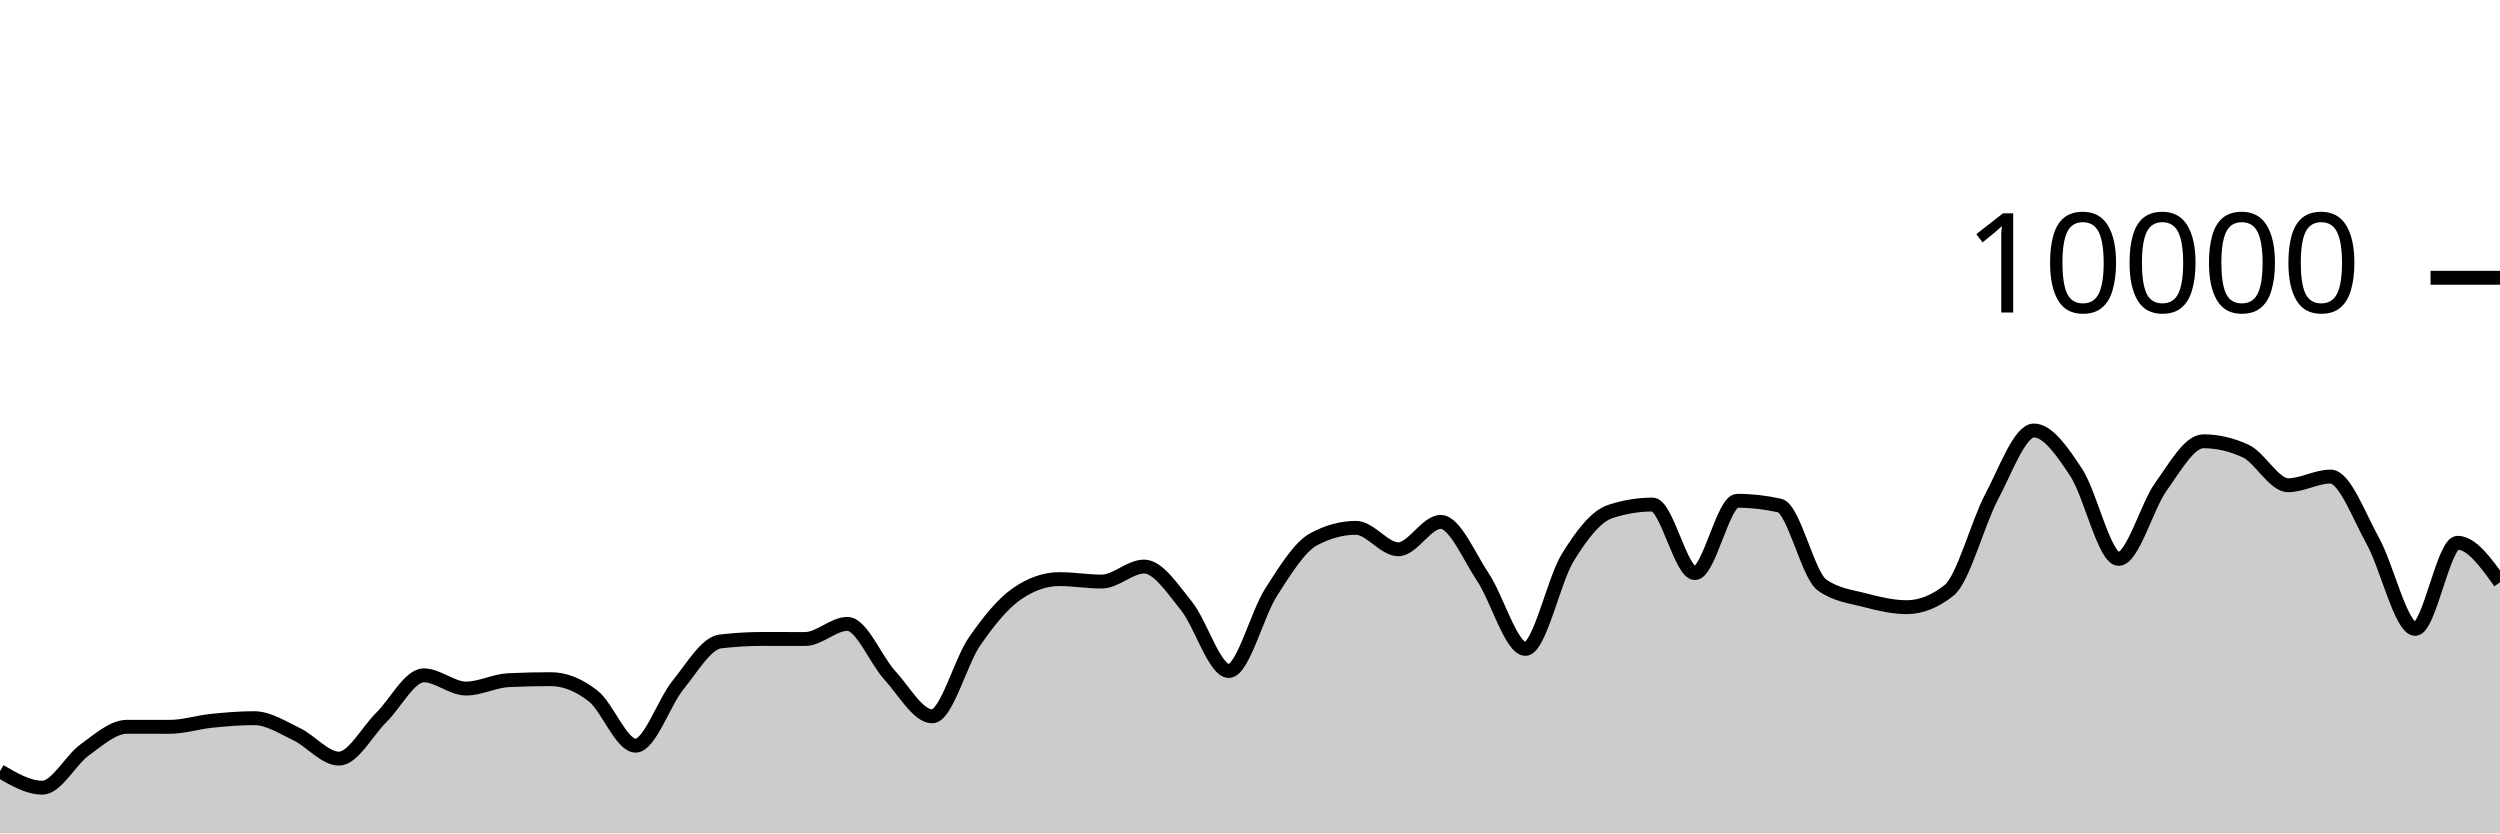
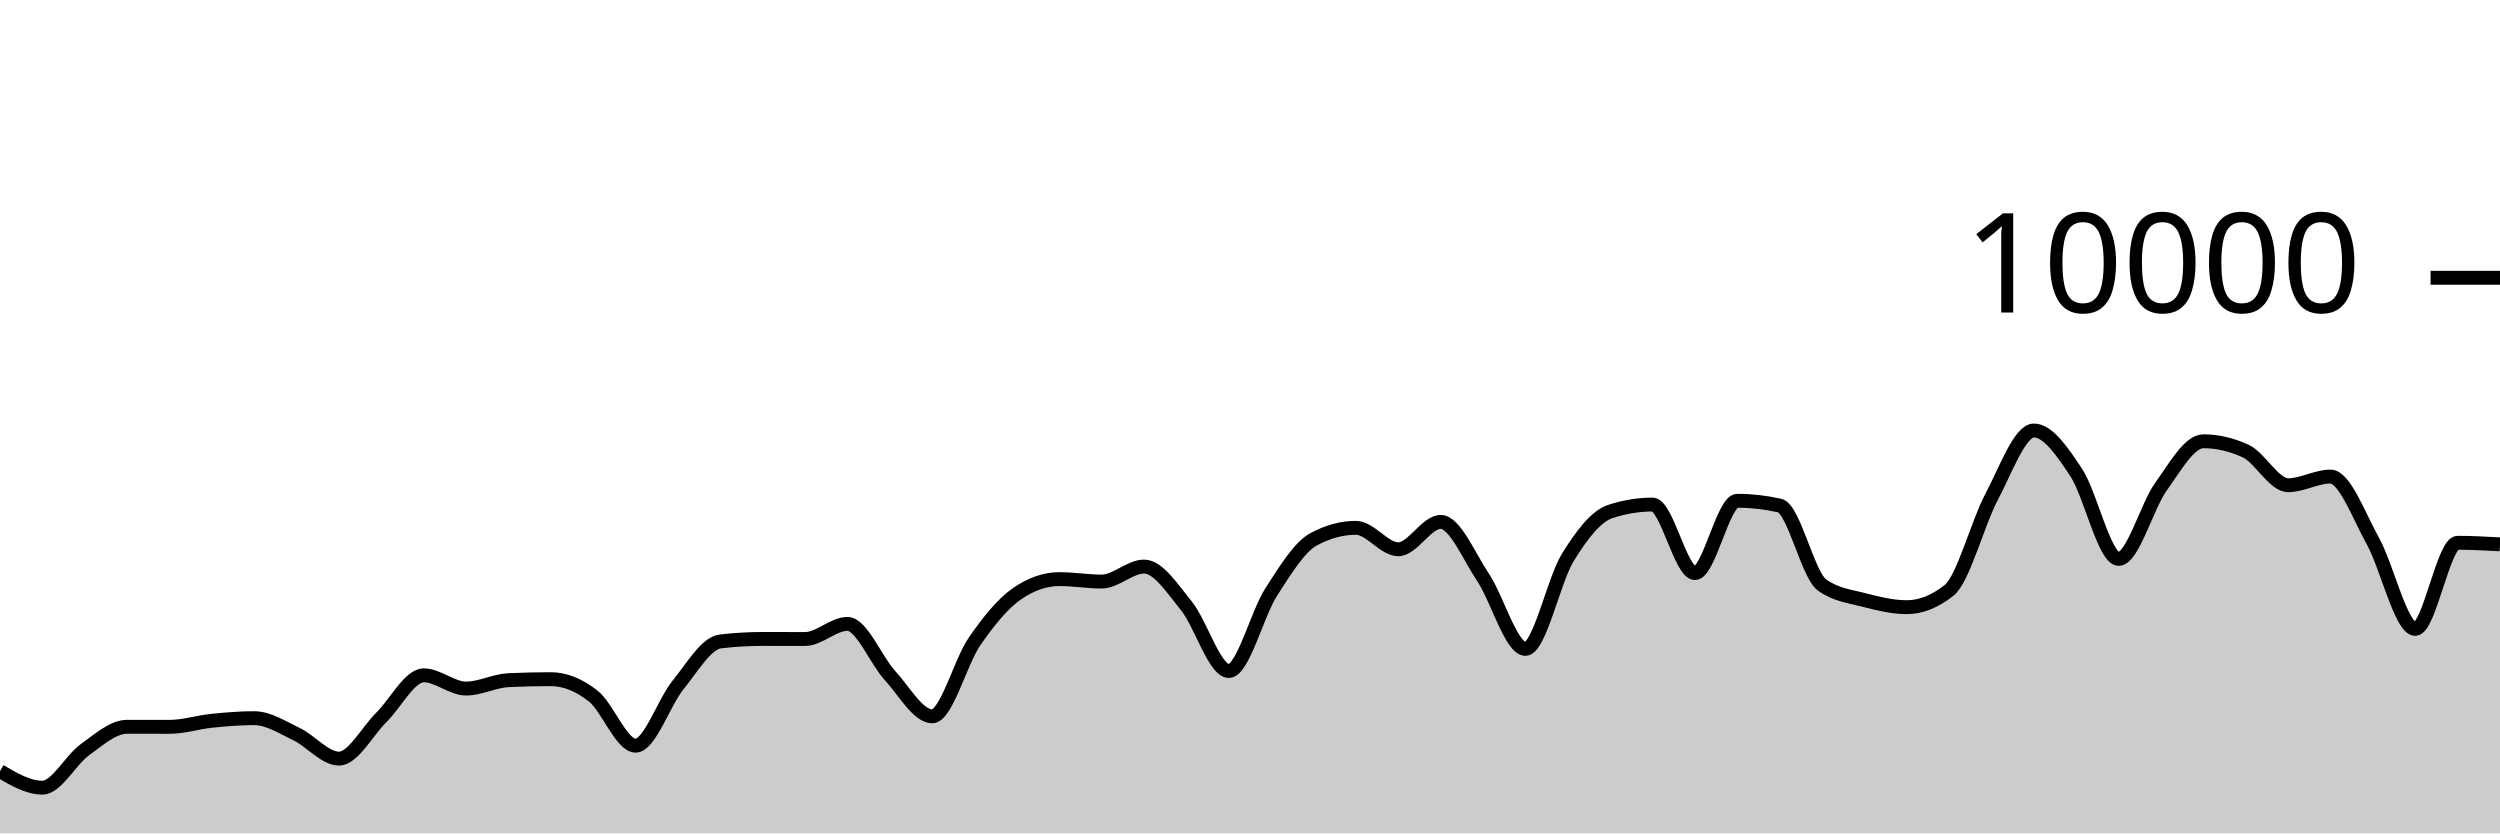
<svg xmlns="http://www.w3.org/2000/svg" viewBox="0 0 180 60">
  <g transform="translate(0,20)">
-     <path class="area" fill="rgba(0, 0, 0, 0.2)" d="M0,35.524C1.017,36.118,2.034,36.712,3.051,36.712C4.068,36.712,5.085,34.719,6.102,33.988C7.119,33.257,8.136,32.328,9.153,32.328C10.169,32.328,11.186,32.332,12.203,32.332C13.22,32.332,14.237,32,15.254,31.896C16.271,31.792,17.288,31.708,18.305,31.708C19.322,31.708,20.339,32.375,21.356,32.86C22.373,33.345,23.39,34.62,24.407,34.62C25.424,34.62,26.441,32.651,27.458,31.652C28.475,30.653,29.492,28.624,30.508,28.624C31.525,28.624,32.542,29.576,33.559,29.576C34.576,29.576,35.593,29.02,36.61,28.972C37.627,28.924,38.644,28.9,39.661,28.9C40.678,28.9,41.695,29.318,42.712,30.116C43.729,30.914,44.746,33.688,45.763,33.688C46.78,33.688,47.797,30.575,48.814,29.324C49.831,28.073,50.847,26.304,51.864,26.184C52.881,26.064,53.898,26.004,54.915,26.004C55.932,26.004,56.949,26.008,57.966,26.008C58.983,26.008,60,24.92,61.017,24.92C62.034,24.92,63.051,27.515,64.068,28.624C65.085,29.733,66.102,31.576,67.119,31.576C68.136,31.576,69.153,27.651,70.169,26.18C71.186,24.709,72.203,23.456,73.22,22.752C74.237,22.048,75.254,21.696,76.271,21.696C77.288,21.696,78.305,21.872,79.322,21.872C80.339,21.872,81.356,20.792,82.373,20.792C83.39,20.792,84.407,22.375,85.424,23.628C86.441,24.881,87.458,28.312,88.475,28.312C89.492,28.312,90.508,24.208,91.525,22.628C92.542,21.048,93.559,19.384,94.576,18.832C95.593,18.28,96.61,18.004,97.627,18.004C98.644,18.004,99.661,19.548,100.678,19.548C101.695,19.548,102.712,17.576,103.729,17.576C104.746,17.576,105.763,20.048,106.78,21.572C107.797,23.096,108.814,26.72,109.831,26.72C110.847,26.72,111.864,21.784,112.881,20.136C113.898,18.488,114.915,17.168,115.932,16.832C116.949,16.496,117.966,16.328,118.983,16.328C120,16.328,121.017,21.264,122.034,21.264C123.051,21.264,124.068,16.056,125.085,16.056C126.102,16.056,127.119,16.171,128.136,16.4C129.153,16.629,130.169,21.397,131.186,22.12C132.203,22.843,133.22,22.938,134.237,23.204C135.254,23.47,136.271,23.716,137.288,23.716C138.305,23.716,139.322,23.311,140.339,22.5C141.356,21.689,142.373,17.701,143.39,15.784C144.407,13.867,145.424,10.996,146.441,10.996C147.458,10.996,148.475,12.487,149.492,14.028C150.508,15.569,151.525,20.24,152.542,20.24C153.559,20.24,154.576,16.443,155.593,15.032C156.61,13.621,157.627,11.772,158.644,11.772C159.661,11.772,160.678,12.008,161.695,12.48C162.712,12.952,163.729,14.936,164.746,14.936C165.763,14.936,166.78,14.312,167.797,14.312C168.814,14.312,169.831,17.128,170.847,18.956C171.864,20.784,172.881,25.28,173.898,25.28C174.915,25.28,175.932,19.08,176.949,19.08C177.966,19.08,178.983,20.502,180,21.924L180,40C178.983,40,177.966,40,176.949,40C175.932,40,174.915,40,173.898,40C172.881,40,171.864,40,170.847,40C169.831,40,168.814,40,167.797,40C166.78,40,165.763,40,164.746,40C163.729,40,162.712,40,161.695,40C160.678,40,159.661,40,158.644,40C157.627,40,156.61,40,155.593,40C154.576,40,153.559,40,152.542,40C151.525,40,150.508,40,149.492,40C148.475,40,147.458,40,146.441,40C145.424,40,144.407,40,143.39,40C142.373,40,141.356,40,140.339,40C139.322,40,138.305,40,137.288,40C136.271,40,135.254,40,134.237,40C133.22,40,132.203,40,131.186,40C130.169,40,129.153,40,128.136,40C127.119,40,126.102,40,125.085,40C124.068,40,123.051,40,122.034,40C121.017,40,120,40,118.983,40C117.966,40,116.949,40,115.932,40C114.915,40,113.898,40,112.881,40C111.864,40,110.847,40,109.831,40C108.814,40,107.797,40,106.78,40C105.763,40,104.746,40,103.729,40C102.712,40,101.695,40,100.678,40C99.661,40,98.644,40,97.627,40C96.61,40,95.593,40,94.576,40C93.559,40,92.542,40,91.525,40C90.508,40,89.492,40,88.475,40C87.458,40,86.441,40,85.424,40C84.407,40,83.39,40,82.373,40C81.356,40,80.339,40,79.322,40C78.305,40,77.288,40,76.271,40C75.254,40,74.237,40,73.22,40C72.203,40,71.186,40,70.169,40C69.153,40,68.136,40,67.119,40C66.102,40,65.085,40,64.068,40C63.051,40,62.034,40,61.017,40C60,40,58.983,40,57.966,40C56.949,40,55.932,40,54.915,40C53.898,40,52.881,40,51.864,40C50.847,40,49.831,40,48.814,40C47.797,40,46.78,40,45.763,40C44.746,40,43.729,40,42.712,40C41.695,40,40.678,40,39.661,40C38.644,40,37.627,40,36.61,40C35.593,40,34.576,40,33.559,40C32.542,40,31.525,40,30.508,40C29.492,40,28.475,40,27.458,40C26.441,40,25.424,40,24.407,40C23.39,40,22.373,40,21.356,40C20.339,40,19.322,40,18.305,40C17.288,40,16.271,40,15.254,40C14.237,40,13.22,40,12.203,40C11.186,40,10.169,40,9.153,40C8.136,40,7.119,40,6.102,40C5.085,40,4.068,40,3.051,40C2.034,40,1.017,40,0,40Z" />
-     <path class="line" stroke="black" fill="none" d="M0,35.524C1.017,36.118,2.034,36.712,3.051,36.712C4.068,36.712,5.085,34.719,6.102,33.988C7.119,33.257,8.136,32.328,9.153,32.328C10.169,32.328,11.186,32.332,12.203,32.332C13.22,32.332,14.237,32,15.254,31.896C16.271,31.792,17.288,31.708,18.305,31.708C19.322,31.708,20.339,32.375,21.356,32.86C22.373,33.345,23.39,34.62,24.407,34.62C25.424,34.62,26.441,32.651,27.458,31.652C28.475,30.653,29.492,28.624,30.508,28.624C31.525,28.624,32.542,29.576,33.559,29.576C34.576,29.576,35.593,29.02,36.61,28.972C37.627,28.924,38.644,28.9,39.661,28.9C40.678,28.9,41.695,29.318,42.712,30.116C43.729,30.914,44.746,33.688,45.763,33.688C46.78,33.688,47.797,30.575,48.814,29.324C49.831,28.073,50.847,26.304,51.864,26.184C52.881,26.064,53.898,26.004,54.915,26.004C55.932,26.004,56.949,26.008,57.966,26.008C58.983,26.008,60,24.92,61.017,24.92C62.034,24.92,63.051,27.515,64.068,28.624C65.085,29.733,66.102,31.576,67.119,31.576C68.136,31.576,69.153,27.651,70.169,26.18C71.186,24.709,72.203,23.456,73.22,22.752C74.237,22.048,75.254,21.696,76.271,21.696C77.288,21.696,78.305,21.872,79.322,21.872C80.339,21.872,81.356,20.792,82.373,20.792C83.39,20.792,84.407,22.375,85.424,23.628C86.441,24.881,87.458,28.312,88.475,28.312C89.492,28.312,90.508,24.208,91.525,22.628C92.542,21.048,93.559,19.384,94.576,18.832C95.593,18.28,96.61,18.004,97.627,18.004C98.644,18.004,99.661,19.548,100.678,19.548C101.695,19.548,102.712,17.576,103.729,17.576C104.746,17.576,105.763,20.048,106.78,21.572C107.797,23.096,108.814,26.72,109.831,26.72C110.847,26.72,111.864,21.784,112.881,20.136C113.898,18.488,114.915,17.168,115.932,16.832C116.949,16.496,117.966,16.328,118.983,16.328C120,16.328,121.017,21.264,122.034,21.264C123.051,21.264,124.068,16.056,125.085,16.056C126.102,16.056,127.119,16.171,128.136,16.4C129.153,16.629,130.169,21.397,131.186,22.12C132.203,22.843,133.22,22.938,134.237,23.204C135.254,23.47,136.271,23.716,137.288,23.716C138.305,23.716,139.322,23.311,140.339,22.5C141.356,21.689,142.373,17.701,143.39,15.784C144.407,13.867,145.424,10.996,146.441,10.996C147.458,10.996,148.475,12.487,149.492,14.028C150.508,15.569,151.525,20.24,152.542,20.24C153.559,20.24,154.576,16.443,155.593,15.032C156.61,13.621,157.627,11.772,158.644,11.772C159.661,11.772,160.678,12.008,161.695,12.48C162.712,12.952,163.729,14.936,164.746,14.936C165.763,14.936,166.78,14.312,167.797,14.312C168.814,14.312,169.831,17.128,170.847,18.956C171.864,20.784,172.881,25.28,173.898,25.28C174.915,25.28,175.932,19.08,176.949,19.08C177.966,19.08,178.983,20.502,180,21.924" />
+     <path class="area" fill="rgba(0, 0, 0, 0.2)" d="M0,35.524C1.017,36.118,2.034,36.712,3.051,36.712C4.068,36.712,5.085,34.719,6.102,33.988C7.119,33.257,8.136,32.328,9.153,32.328C10.169,32.328,11.186,32.332,12.203,32.332C13.22,32.332,14.237,32,15.254,31.896C16.271,31.792,17.288,31.708,18.305,31.708C19.322,31.708,20.339,32.375,21.356,32.86C22.373,33.345,23.39,34.62,24.407,34.62C25.424,34.62,26.441,32.651,27.458,31.652C28.475,30.653,29.492,28.624,30.508,28.624C31.525,28.624,32.542,29.576,33.559,29.576C34.576,29.576,35.593,29.02,36.61,28.972C37.627,28.924,38.644,28.9,39.661,28.9C40.678,28.9,41.695,29.318,42.712,30.116C43.729,30.914,44.746,33.688,45.763,33.688C46.78,33.688,47.797,30.575,48.814,29.324C49.831,28.073,50.847,26.304,51.864,26.184C52.881,26.064,53.898,26.004,54.915,26.004C55.932,26.004,56.949,26.008,57.966,26.008C58.983,26.008,60,24.92,61.017,24.92C62.034,24.92,63.051,27.515,64.068,28.624C65.085,29.733,66.102,31.576,67.119,31.576C68.136,31.576,69.153,27.651,70.169,26.18C71.186,24.709,72.203,23.456,73.22,22.752C74.237,22.048,75.254,21.696,76.271,21.696C77.288,21.696,78.305,21.872,79.322,21.872C80.339,21.872,81.356,20.792,82.373,20.792C83.39,20.792,84.407,22.375,85.424,23.628C86.441,24.881,87.458,28.312,88.475,28.312C89.492,28.312,90.508,24.208,91.525,22.628C92.542,21.048,93.559,19.384,94.576,18.832C95.593,18.28,96.61,18.004,97.627,18.004C98.644,18.004,99.661,19.548,100.678,19.548C101.695,19.548,102.712,17.576,103.729,17.576C104.746,17.576,105.763,20.048,106.78,21.572C107.797,23.096,108.814,26.72,109.831,26.72C110.847,26.72,111.864,21.784,112.881,20.136C113.898,18.488,114.915,17.168,115.932,16.832C116.949,16.496,117.966,16.328,118.983,16.328C120,16.328,121.017,21.264,122.034,21.264C123.051,21.264,124.068,16.056,125.085,16.056C126.102,16.056,127.119,16.171,128.136,16.4C129.153,16.629,130.169,21.397,131.186,22.12C132.203,22.843,133.22,22.938,134.237,23.204C135.254,23.47,136.271,23.716,137.288,23.716C138.305,23.716,139.322,23.311,140.339,22.5C141.356,21.689,142.373,17.701,143.39,15.784C144.407,13.867,145.424,10.996,146.441,10.996C147.458,10.996,148.475,12.487,149.492,14.028C150.508,15.569,151.525,20.24,152.542,20.24C153.559,20.24,154.576,16.443,155.593,15.032C156.61,13.621,157.627,11.772,158.644,11.772C159.661,11.772,160.678,12.008,161.695,12.48C162.712,12.952,163.729,14.936,164.746,14.936C165.763,14.936,166.78,14.312,167.797,14.312C168.814,14.312,169.831,17.128,170.847,18.956C171.864,20.784,172.881,25.28,173.898,25.28C174.915,25.28,175.932,19.08,176.949,19.08C177.966,19.08,178.983,19.136,180,19.192L180,40C178.983,40,177.966,40,176.949,40C175.932,40,174.915,40,173.898,40C172.881,40,171.864,40,170.847,40C169.831,40,168.814,40,167.797,40C166.78,40,165.763,40,164.746,40C163.729,40,162.712,40,161.695,40C160.678,40,159.661,40,158.644,40C157.627,40,156.61,40,155.593,40C154.576,40,153.559,40,152.542,40C151.525,40,150.508,40,149.492,40C148.475,40,147.458,40,146.441,40C145.424,40,144.407,40,143.39,40C142.373,40,141.356,40,140.339,40C139.322,40,138.305,40,137.288,40C136.271,40,135.254,40,134.237,40C133.22,40,132.203,40,131.186,40C130.169,40,129.153,40,128.136,40C127.119,40,126.102,40,125.085,40C124.068,40,123.051,40,122.034,40C121.017,40,120,40,118.983,40C117.966,40,116.949,40,115.932,40C114.915,40,113.898,40,112.881,40C111.864,40,110.847,40,109.831,40C108.814,40,107.797,40,106.78,40C105.763,40,104.746,40,103.729,40C102.712,40,101.695,40,100.678,40C99.661,40,98.644,40,97.627,40C96.61,40,95.593,40,94.576,40C93.559,40,92.542,40,91.525,40C90.508,40,89.492,40,88.475,40C87.458,40,86.441,40,85.424,40C84.407,40,83.39,40,82.373,40C81.356,40,80.339,40,79.322,40C78.305,40,77.288,40,76.271,40C75.254,40,74.237,40,73.22,40C72.203,40,71.186,40,70.169,40C69.153,40,68.136,40,67.119,40C66.102,40,65.085,40,64.068,40C63.051,40,62.034,40,61.017,40C60,40,58.983,40,57.966,40C56.949,40,55.932,40,54.915,40C53.898,40,52.881,40,51.864,40C50.847,40,49.831,40,48.814,40C47.797,40,46.78,40,45.763,40C44.746,40,43.729,40,42.712,40C41.695,40,40.678,40,39.661,40C38.644,40,37.627,40,36.61,40C35.593,40,34.576,40,33.559,40C32.542,40,31.525,40,30.508,40C29.492,40,28.475,40,27.458,40C26.441,40,25.424,40,24.407,40C23.39,40,22.373,40,21.356,40C20.339,40,19.322,40,18.305,40C17.288,40,16.271,40,15.254,40C14.237,40,13.22,40,12.203,40C11.186,40,10.169,40,9.153,40C8.136,40,7.119,40,6.102,40C5.085,40,4.068,40,3.051,40C2.034,40,1.017,40,0,40Z" />
+     <path class="line" stroke="black" fill="none" d="M0,35.524C1.017,36.118,2.034,36.712,3.051,36.712C4.068,36.712,5.085,34.719,6.102,33.988C7.119,33.257,8.136,32.328,9.153,32.328C10.169,32.328,11.186,32.332,12.203,32.332C13.22,32.332,14.237,32,15.254,31.896C16.271,31.792,17.288,31.708,18.305,31.708C19.322,31.708,20.339,32.375,21.356,32.86C22.373,33.345,23.39,34.62,24.407,34.62C25.424,34.62,26.441,32.651,27.458,31.652C28.475,30.653,29.492,28.624,30.508,28.624C31.525,28.624,32.542,29.576,33.559,29.576C34.576,29.576,35.593,29.02,36.61,28.972C37.627,28.924,38.644,28.9,39.661,28.9C40.678,28.9,41.695,29.318,42.712,30.116C43.729,30.914,44.746,33.688,45.763,33.688C46.78,33.688,47.797,30.575,48.814,29.324C49.831,28.073,50.847,26.304,51.864,26.184C52.881,26.064,53.898,26.004,54.915,26.004C55.932,26.004,56.949,26.008,57.966,26.008C58.983,26.008,60,24.92,61.017,24.92C62.034,24.92,63.051,27.515,64.068,28.624C65.085,29.733,66.102,31.576,67.119,31.576C68.136,31.576,69.153,27.651,70.169,26.18C71.186,24.709,72.203,23.456,73.22,22.752C74.237,22.048,75.254,21.696,76.271,21.696C77.288,21.696,78.305,21.872,79.322,21.872C80.339,21.872,81.356,20.792,82.373,20.792C83.39,20.792,84.407,22.375,85.424,23.628C86.441,24.881,87.458,28.312,88.475,28.312C89.492,28.312,90.508,24.208,91.525,22.628C92.542,21.048,93.559,19.384,94.576,18.832C95.593,18.28,96.61,18.004,97.627,18.004C98.644,18.004,99.661,19.548,100.678,19.548C101.695,19.548,102.712,17.576,103.729,17.576C104.746,17.576,105.763,20.048,106.78,21.572C107.797,23.096,108.814,26.72,109.831,26.72C110.847,26.72,111.864,21.784,112.881,20.136C113.898,18.488,114.915,17.168,115.932,16.832C116.949,16.496,117.966,16.328,118.983,16.328C120,16.328,121.017,21.264,122.034,21.264C123.051,21.264,124.068,16.056,125.085,16.056C126.102,16.056,127.119,16.171,128.136,16.4C129.153,16.629,130.169,21.397,131.186,22.12C132.203,22.843,133.22,22.938,134.237,23.204C135.254,23.47,136.271,23.716,137.288,23.716C138.305,23.716,139.322,23.311,140.339,22.5C141.356,21.689,142.373,17.701,143.39,15.784C144.407,13.867,145.424,10.996,146.441,10.996C147.458,10.996,148.475,12.487,149.492,14.028C150.508,15.569,151.525,20.24,152.542,20.24C153.559,20.24,154.576,16.443,155.593,15.032C156.61,13.621,157.627,11.772,158.644,11.772C159.661,11.772,160.678,12.008,161.695,12.48C162.712,12.952,163.729,14.936,164.746,14.936C165.763,14.936,166.78,14.312,167.797,14.312C168.814,14.312,169.831,17.128,170.847,18.956C171.864,20.784,172.881,25.28,173.898,25.28C174.915,25.28,175.932,19.08,176.949,19.08C177.966,19.08,178.983,19.136,180,19.192" />
    <path class="axis-ceiling" stroke-width="1" stroke="black" fill="none" d="M175,0L180,0" />
    <text class="axis-ceiling-label" font-family="sans-serif" text-anchor="end" font-size="10px" x="170" y="2.5">10000</text>
  </g>
</svg>
